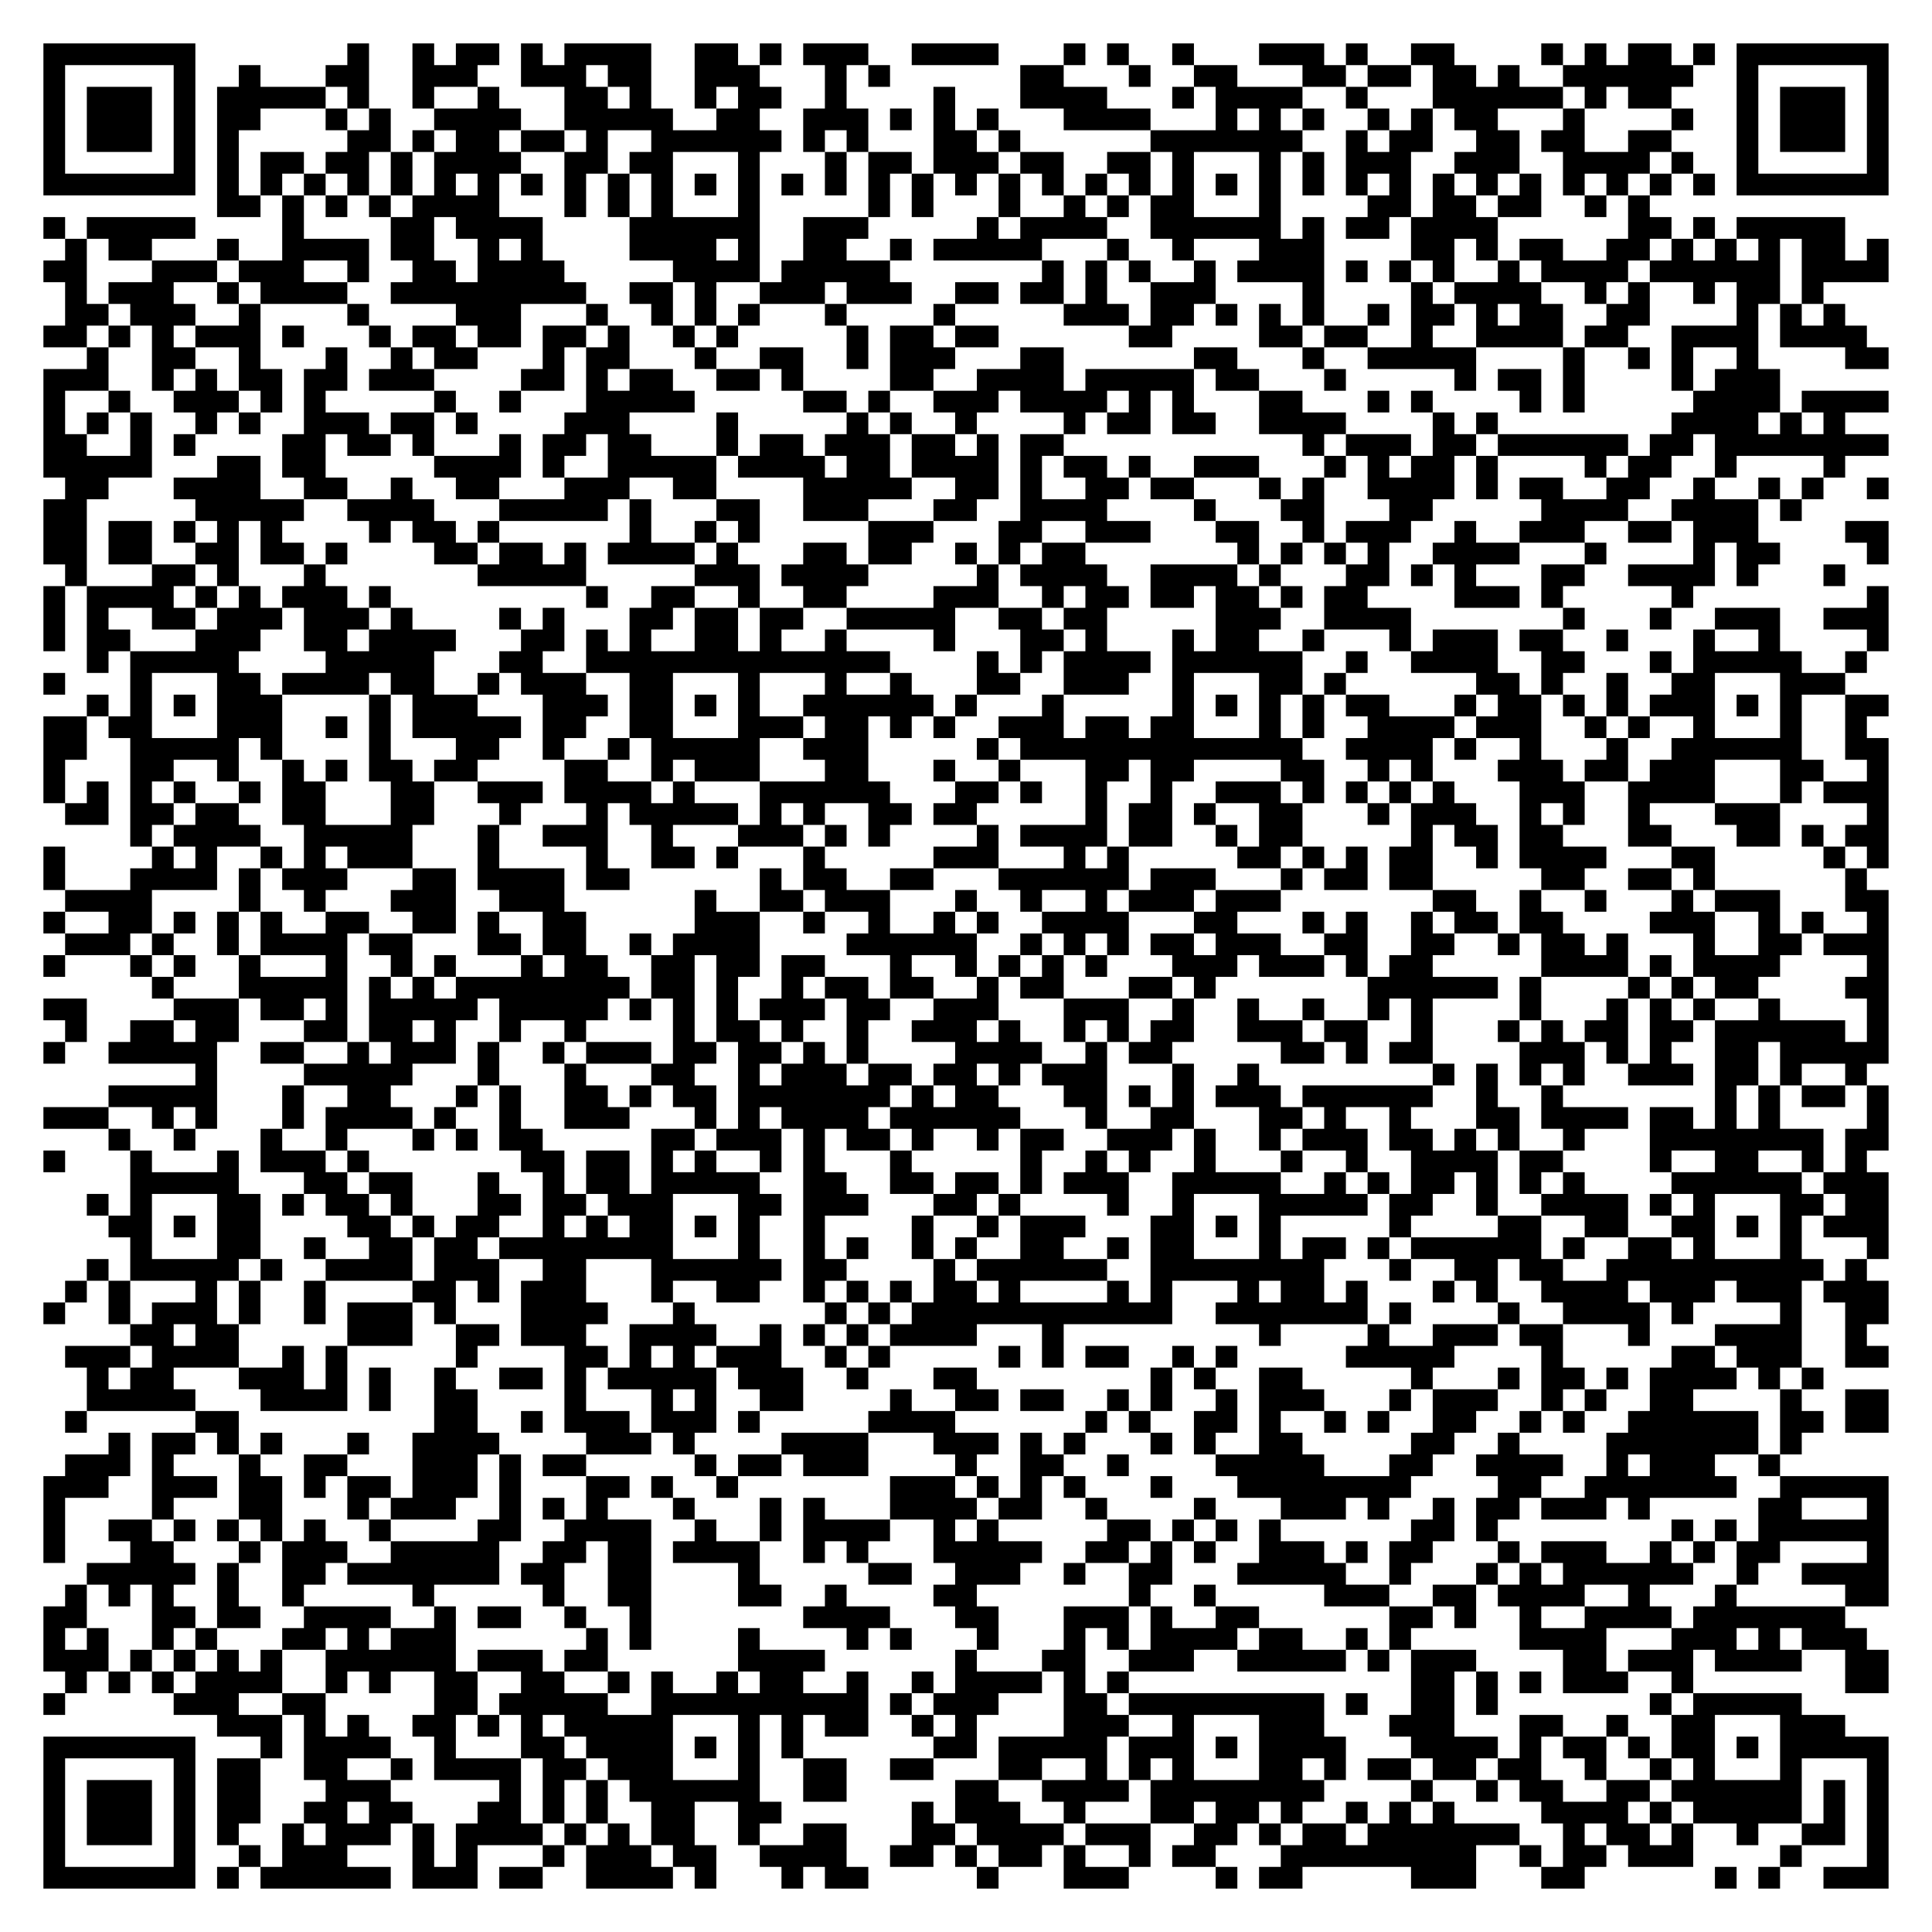
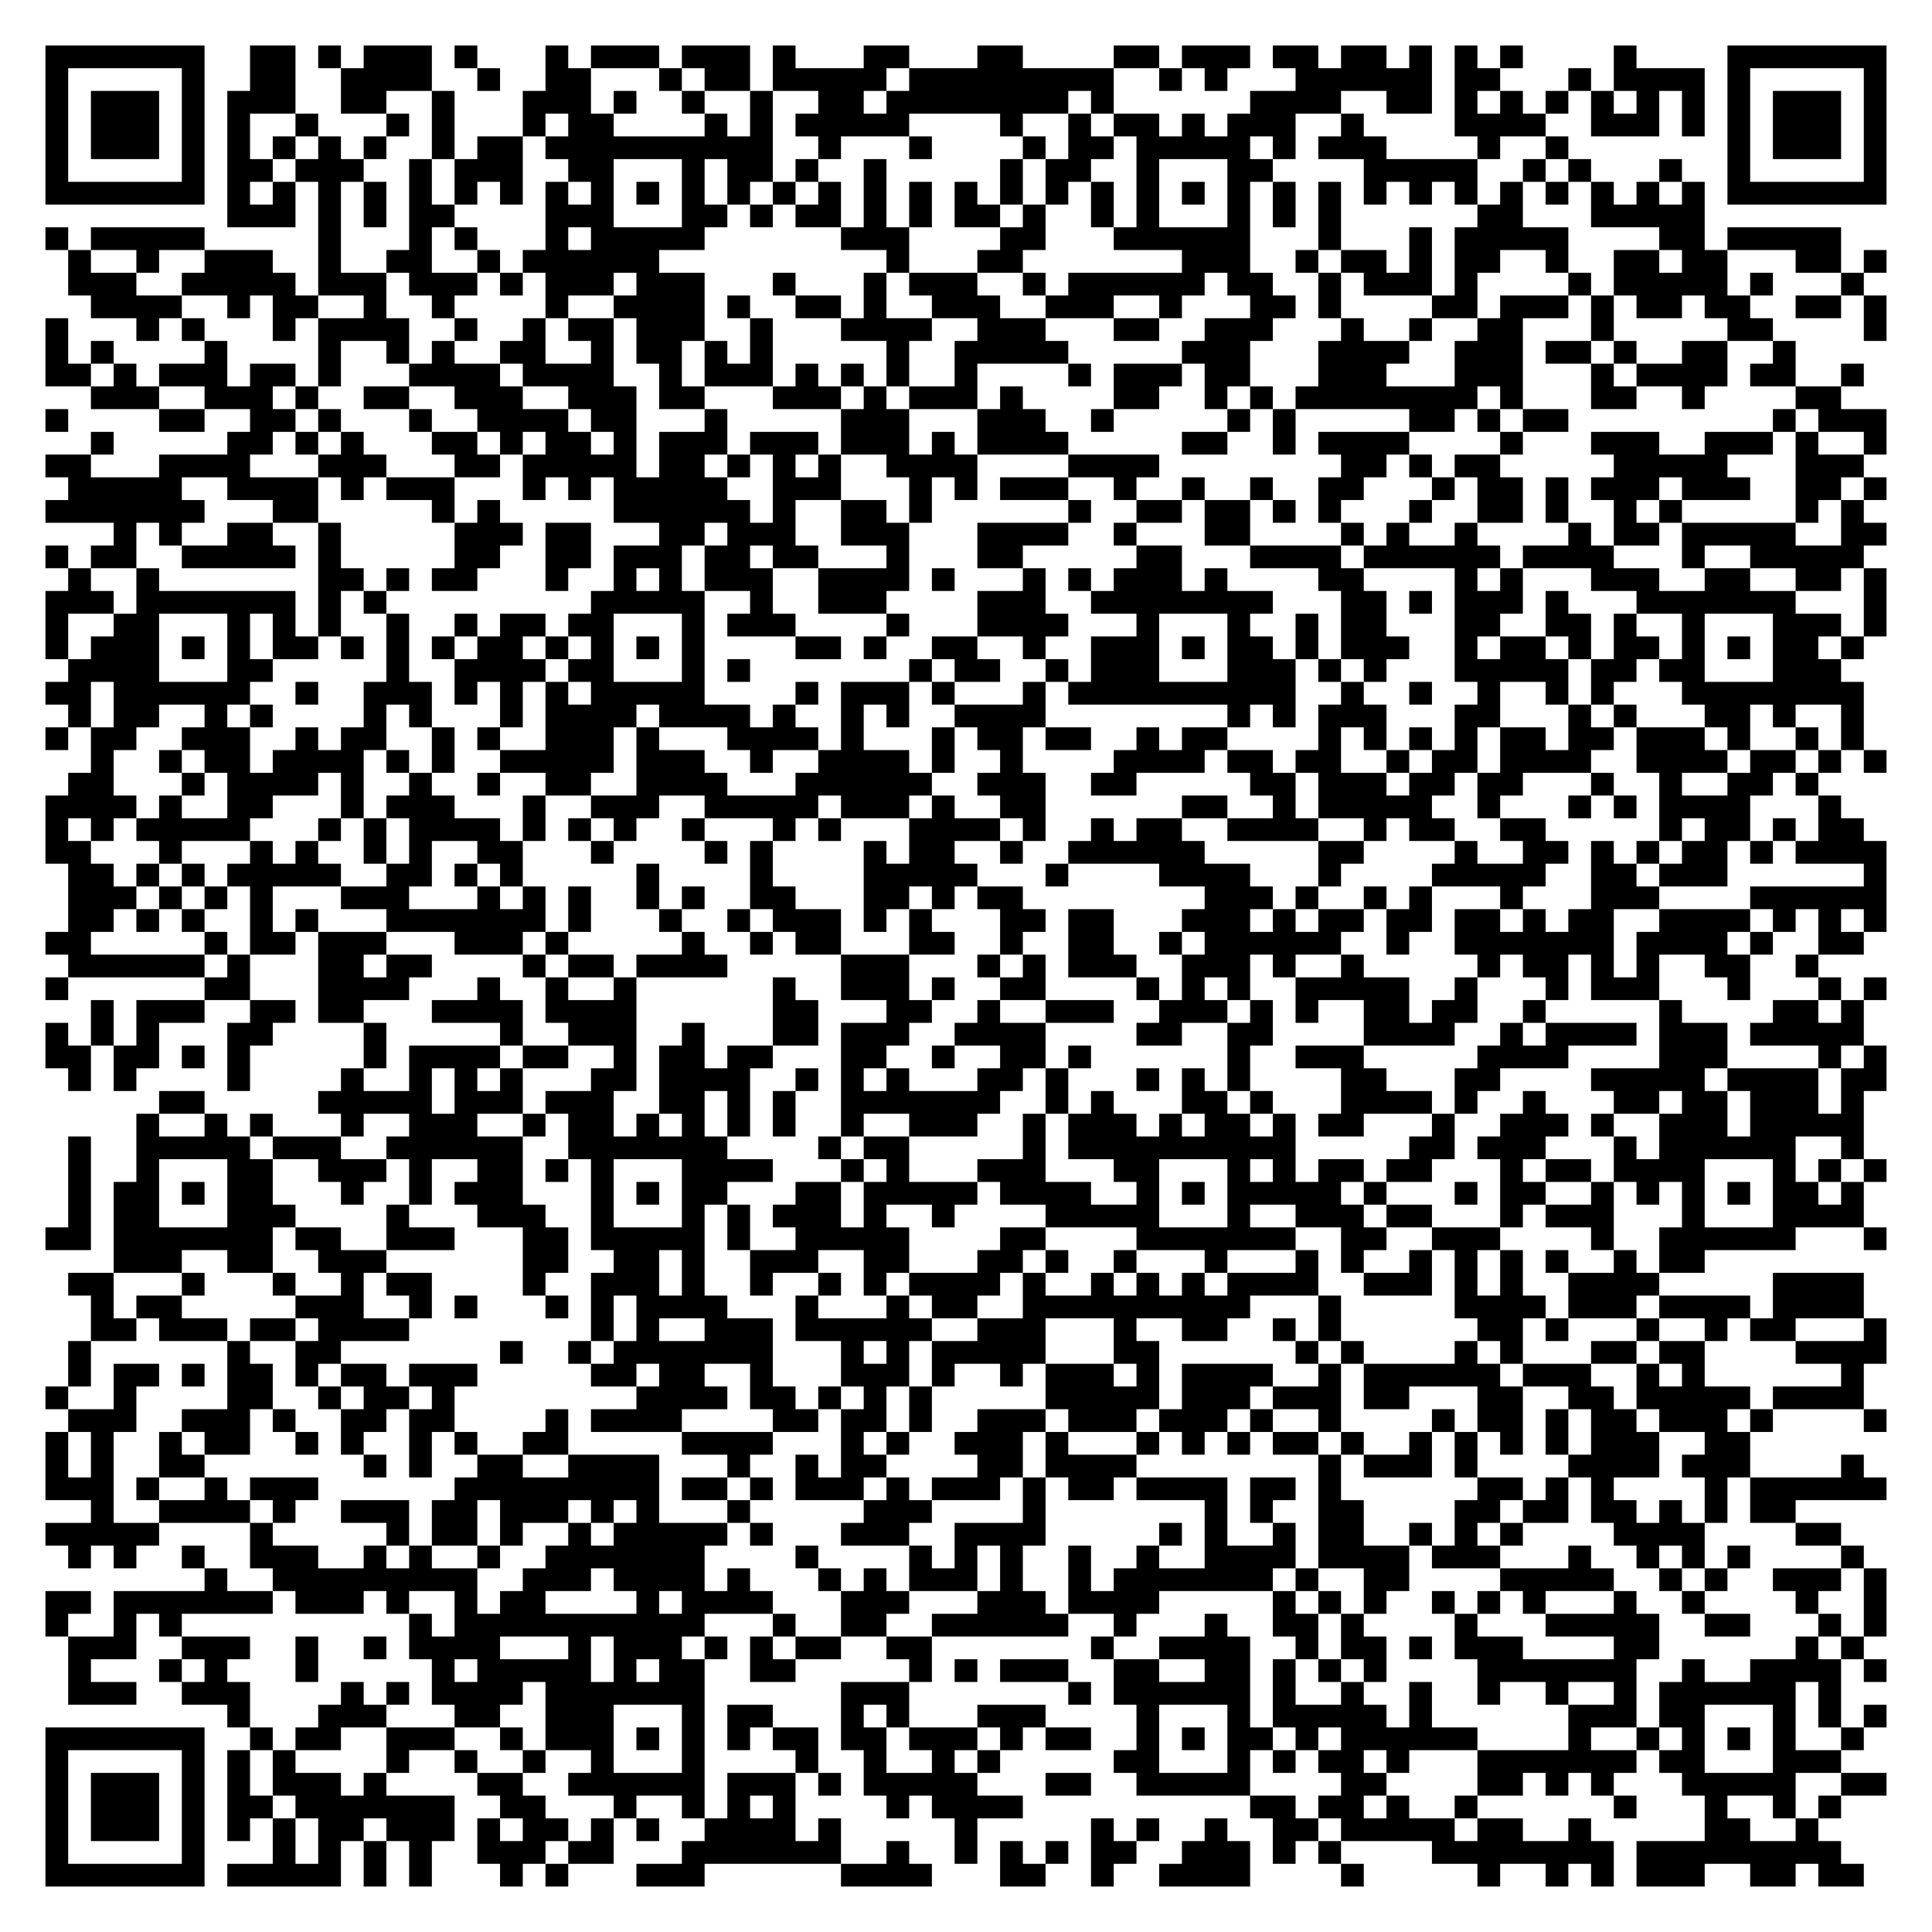
- <svg xmlns="http://www.w3.org/2000/svg" width="356" height="356" class="segno">
+ <svg xmlns="http://www.w3.org/2000/svg" width="340" height="340" class="segno">
  <g transform="scale(4)">
-     <path fill="#fff" d="M0 0h89v89h-89z" />
-     <path class="qrline" stroke="#000" d="M2 2.5h7m7 0h1m2 0h1m1 0h2m1 0h1m1 0h4m2 0h2m1 0h1m1 0h3m2 0h4m3 0h1m1 0h1m2 0h1m3 0h3m1 0h1m2 0h2m4 0h1m1 0h1m1 0h2m1 0h1m1 0h7m-85 1h1m5 0h1m2 0h1m3 0h2m2 0h3m2 0h3m1 0h2m2 0h3m3 0h1m1 0h1m6 0h2m3 0h1m2 0h2m3 0h2m1 0h2m1 0h2m1 0h1m2 0h6m2 0h1m5 0h1m-85 1h1m1 0h3m1 0h1m1 0h5m1 0h1m2 0h1m2 0h1m3 0h2m1 0h1m2 0h1m1 0h2m2 0h1m4 0h1m3 0h4m3 0h1m1 0h4m2 0h1m3 0h6m1 0h1m1 0h2m3 0h1m1 0h3m1 0h1m-85 1h1m1 0h3m1 0h1m1 0h2m3 0h1m1 0h1m2 0h4m2 0h5m2 0h2m2 0h3m1 0h1m1 0h1m1 0h1m3 0h4m3 0h1m1 0h1m1 0h1m2 0h1m1 0h1m1 0h2m3 0h1m4 0h1m2 0h1m1 0h3m1 0h1m-85 1h1m1 0h3m1 0h1m1 0h1m5 0h2m1 0h1m1 0h2m1 0h2m1 0h1m2 0h6m1 0h1m1 0h1m3 0h2m1 0h1m6 0h7m2 0h1m1 0h2m2 0h2m1 0h2m2 0h2m3 0h1m1 0h3m1 0h1m-85 1h1m5 0h1m1 0h1m1 0h2m1 0h2m1 0h1m1 0h4m2 0h2m1 0h2m3 0h1m3 0h1m1 0h2m1 0h3m1 0h2m2 0h2m1 0h1m3 0h1m1 0h1m1 0h3m2 0h3m2 0h4m1 0h1m2 0h1m5 0h1m-85 1h7m1 0h1m1 0h1m1 0h1m1 0h1m1 0h1m1 0h1m1 0h1m1 0h1m1 0h1m1 0h1m1 0h1m1 0h1m1 0h1m1 0h1m1 0h1m1 0h1m1 0h1m1 0h1m1 0h1m1 0h1m1 0h1m1 0h1m1 0h1m1 0h1m1 0h1m1 0h1m1 0h1m1 0h1m1 0h1m1 0h1m1 0h1m1 0h1m1 0h1m1 0h1m1 0h1m1 0h7m-77 1h2m1 0h1m1 0h1m1 0h1m1 0h4m3 0h1m1 0h1m1 0h1m3 0h1m5 0h1m1 0h1m3 0h1m2 0h1m1 0h1m1 0h2m3 0h1m4 0h2m1 0h2m1 0h2m2 0h1m1 0h1m-74 1h1m1 0h5m4 0h1m4 0h2m1 0h4m4 0h6m2 0h3m5 0h1m1 0h4m2 0h6m1 0h1m1 0h2m1 0h4m6 0h2m1 0h1m1 0h5m-82 1h1m1 0h2m3 0h1m2 0h4m1 0h2m2 0h1m1 0h1m4 0h4m1 0h1m2 0h2m2 0h1m1 0h5m3 0h1m2 0h1m3 0h3m4 0h2m1 0h1m1 0h2m2 0h2m1 0h1m1 0h1m1 0h1m1 0h2m1 0h1m-85 1h2m3 0h3m1 0h3m2 0h1m2 0h2m1 0h4m5 0h4m1 0h5m7 0h1m1 0h1m1 0h1m2 0h1m1 0h4m1 0h1m1 0h1m1 0h1m2 0h1m1 0h4m1 0h6m1 0h4m-84 1h1m1 0h3m2 0h1m1 0h4m2 0h9m2 0h2m1 0h1m2 0h3m1 0h3m2 0h2m1 0h2m1 0h1m2 0h3m4 0h1m4 0h1m1 0h4m2 0h1m1 0h1m2 0h1m1 0h2m1 0h1m-81 1h2m1 0h3m2 0h1m4 0h1m4 0h3m3 0h1m2 0h1m1 0h1m1 0h1m3 0h1m4 0h1m5 0h3m1 0h2m1 0h1m1 0h1m1 0h1m2 0h1m1 0h2m1 0h1m1 0h2m2 0h2m4 0h1m1 0h1m1 0h1m-83 1h2m1 0h1m1 0h1m1 0h3m1 0h1m3 0h1m1 0h2m1 0h2m1 0h2m1 0h1m2 0h1m1 0h1m5 0h1m1 0h2m1 0h2m6 0h2m4 0h2m1 0h2m2 0h1m2 0h4m1 0h2m2 0h4m1 0h4m-82 1h1m2 0h2m2 0h1m3 0h1m2 0h1m1 0h2m3 0h1m1 0h2m3 0h1m2 0h2m2 0h1m1 0h3m3 0h2m6 0h2m3 0h1m2 0h5m4 0h1m2 0h1m1 0h1m2 0h1m4 0h2m-85 1h3m2 0h1m1 0h1m1 0h2m1 0h2m1 0h3m4 0h2m1 0h1m1 0h2m2 0h2m1 0h1m4 0h2m2 0h4m1 0h5m1 0h2m3 0h1m5 0h1m1 0h2m1 0h1m4 0h1m1 0h3m-80 1h1m2 0h1m2 0h3m1 0h1m1 0h1m5 0h1m2 0h1m3 0h5m5 0h2m1 0h1m2 0h3m1 0h4m1 0h1m1 0h1m3 0h2m3 0h1m1 0h1m4 0h1m1 0h1m5 0h4m1 0h4m-85 1h1m1 0h1m1 0h1m2 0h1m1 0h1m2 0h3m1 0h2m1 0h1m4 0h3m4 0h1m5 0h1m1 0h1m2 0h1m4 0h1m1 0h2m1 0h2m2 0h4m4 0h1m1 0h1m8 0h4m1 0h1m1 0h1m-83 1h2m2 0h1m1 0h1m4 0h2m1 0h2m1 0h1m3 0h1m1 0h2m1 0h2m3 0h1m1 0h2m1 0h3m1 0h2m1 0h1m1 0h2m11 0h1m1 0h3m1 0h2m1 0h6m1 0h2m1 0h8m-85 1h5m3 0h2m1 0h2m5 0h4m1 0h1m2 0h5m1 0h4m1 0h2m1 0h4m1 0h1m1 0h2m1 0h1m2 0h3m3 0h1m1 0h1m1 0h2m1 0h1m4 0h1m1 0h2m2 0h1m4 0h1m-82 1h2m3 0h4m2 0h2m2 0h1m2 0h2m3 0h3m2 0h2m4 0h5m2 0h2m1 0h1m2 0h2m1 0h2m3 0h1m1 0h1m2 0h4m1 0h1m1 0h2m2 0h2m2 0h1m2 0h1m1 0h1m2 0h1m-85 1h2m5 0h5m2 0h4m3 0h5m1 0h1m3 0h2m2 0h3m3 0h2m2 0h4m4 0h1m3 0h2m3 0h2m5 0h4m2 0h4m1 0h1m-81 1h2m1 0h2m1 0h1m1 0h1m1 0h1m4 0h1m1 0h2m1 0h1m6 0h1m2 0h1m1 0h1m5 0h3m3 0h2m2 0h3m3 0h2m2 0h1m1 0h3m2 0h1m2 0h3m2 0h2m1 0h3m4 0h2m-85 1h2m1 0h2m2 0h2m1 0h2m1 0h1m4 0h2m1 0h2m1 0h1m1 0h4m1 0h1m3 0h2m1 0h2m2 0h1m1 0h1m1 0h2m7 0h1m1 0h1m1 0h1m1 0h1m2 0h4m3 0h1m4 0h1m1 0h2m4 0h1m-84 1h1m3 0h2m1 0h1m3 0h1m7 0h5m5 0h3m1 0h4m5 0h1m1 0h4m2 0h4m1 0h1m3 0h2m1 0h1m1 0h1m3 0h2m2 0h4m1 0h1m3 0h1m-83 1h1m1 0h4m1 0h1m1 0h1m1 0h3m1 0h1m9 0h1m2 0h2m2 0h1m2 0h2m4 0h3m2 0h1m1 0h2m1 0h2m1 0h2m1 0h1m1 0h2m4 0h3m1 0h1m5 0h1m8 0h1m-85 1h1m1 0h1m2 0h2m1 0h3m1 0h3m1 0h1m4 0h1m1 0h1m3 0h2m1 0h2m1 0h2m2 0h5m2 0h2m1 0h2m5 0h3m2 0h4m7 0h1m3 0h1m2 0h3m2 0h3m-85 1h1m1 0h2m3 0h3m2 0h2m1 0h4m3 0h2m1 0h1m1 0h1m2 0h2m1 0h1m2 0h1m4 0h1m3 0h2m1 0h1m3 0h1m1 0h2m2 0h1m3 0h1m1 0h3m1 0h2m2 0h1m3 0h1m2 0h1m4 0h1m-83 1h1m1 0h5m4 0h5m3 0h2m2 0h14m4 0h1m1 0h1m1 0h4m1 0h6m2 0h1m2 0h4m2 0h2m3 0h1m1 0h5m2 0h1m-84 1h1m3 0h1m3 0h2m1 0h4m1 0h2m2 0h1m1 0h3m2 0h2m3 0h1m3 0h1m2 0h1m3 0h2m2 0h3m2 0h1m3 0h2m1 0h1m6 0h2m1 0h1m2 0h1m2 0h2m3 0h3m-81 1h1m1 0h1m1 0h1m1 0h3m4 0h1m1 0h3m3 0h3m1 0h2m1 0h1m1 0h1m2 0h6m1 0h1m3 0h1m5 0h1m1 0h1m1 0h1m1 0h1m1 0h2m3 0h1m1 0h2m1 0h1m1 0h1m1 0h3m1 0h1m1 0h1m2 0h2m-85 1h2m1 0h2m3 0h3m2 0h1m1 0h1m1 0h5m1 0h2m2 0h2m3 0h3m1 0h2m1 0h1m1 0h1m2 0h3m1 0h2m1 0h2m3 0h1m1 0h1m2 0h4m1 0h3m2 0h1m1 0h1m2 0h1m3 0h1m2 0h1m-84 1h2m2 0h5m1 0h1m4 0h1m3 0h2m2 0h1m2 0h1m1 0h5m2 0h3m5 0h1m1 0h13m2 0h4m1 0h1m2 0h1m3 0h1m2 0h6m2 0h2m-85 1h1m3 0h2m2 0h1m2 0h1m1 0h1m1 0h2m1 0h2m4 0h2m2 0h1m1 0h3m3 0h2m3 0h1m2 0h1m3 0h2m1 0h2m4 0h2m2 0h1m1 0h1m3 0h3m1 0h2m1 0h3m3 0h2m2 0h1m-85 1h1m1 0h1m1 0h1m1 0h1m2 0h1m1 0h2m3 0h2m2 0h3m1 0h4m1 0h1m3 0h6m3 0h2m1 0h1m2 0h1m2 0h1m2 0h3m1 0h1m1 0h1m1 0h1m1 0h1m3 0h3m2 0h4m3 0h1m1 0h3m-84 1h2m1 0h2m1 0h2m2 0h2m3 0h2m3 0h1m3 0h1m1 0h5m1 0h1m1 0h1m2 0h2m1 0h2m5 0h1m1 0h2m1 0h1m2 0h2m3 0h1m1 0h3m2 0h1m1 0h1m2 0h1m3 0h3m4 0h1m-81 1h1m1 0h4m2 0h5m3 0h1m2 0h3m2 0h1m3 0h3m1 0h1m1 0h1m4 0h1m1 0h4m1 0h2m2 0h1m1 0h2m5 0h1m1 0h2m1 0h2m3 0h2m3 0h2m1 0h1m1 0h2m-85 1h1m4 0h1m1 0h1m2 0h1m1 0h1m1 0h3m3 0h1m4 0h1m2 0h2m1 0h1m3 0h1m5 0h3m3 0h1m1 0h1m5 0h2m1 0h1m1 0h1m1 0h2m2 0h1m1 0h4m3 0h2m5 0h1m1 0h1m-85 1h1m3 0h4m1 0h1m1 0h3m3 0h2m1 0h4m1 0h2m6 0h1m1 0h2m2 0h2m3 0h6m1 0h3m3 0h1m1 0h2m1 0h2m5 0h2m2 0h2m1 0h1m6 0h1m-83 1h4m4 0h1m2 0h1m3 0h3m2 0h3m6 0h1m2 0h2m1 0h3m3 0h1m2 0h1m2 0h1m1 0h3m1 0h3m7 0h2m2 0h1m2 0h1m3 0h1m1 0h3m3 0h2m-85 1h1m2 0h2m1 0h1m1 0h1m1 0h1m2 0h2m2 0h2m1 0h1m2 0h2m5 0h3m2 0h1m2 0h1m2 0h1m1 0h1m2 0h4m3 0h2m3 0h1m1 0h1m2 0h1m1 0h2m1 0h2m4 0h3m2 0h1m1 0h1m2 0h1m-84 1h3m1 0h1m2 0h1m1 0h4m1 0h2m3 0h2m1 0h2m2 0h1m1 0h4m4 0h6m2 0h1m1 0h1m1 0h1m1 0h2m1 0h3m2 0h2m2 0h2m2 0h1m1 0h2m1 0h1m3 0h1m2 0h2m1 0h3m-85 1h1m3 0h1m1 0h1m2 0h1m3 0h1m2 0h1m1 0h1m3 0h1m1 0h2m2 0h2m1 0h2m1 0h2m3 0h1m2 0h1m1 0h1m1 0h1m1 0h1m3 0h3m1 0h3m1 0h1m1 0h2m5 0h4m1 0h1m1 0h4m4 0h1m-80 1h1m3 0h5m1 0h1m1 0h1m1 0h8m1 0h2m1 0h1m2 0h1m1 0h2m1 0h2m2 0h1m1 0h2m3 0h2m1 0h1m7 0h6m1 0h1m4 0h1m1 0h1m1 0h2m4 0h2m-85 1h2m4 0h3m1 0h2m1 0h1m1 0h5m1 0h5m1 0h1m1 0h1m1 0h1m1 0h3m1 0h2m2 0h3m3 0h3m2 0h1m2 0h1m2 0h1m2 0h1m1 0h1m4 0h1m3 0h1m1 0h1m1 0h1m2 0h1m4 0h1m-84 1h1m2 0h2m1 0h2m3 0h2m1 0h2m1 0h1m2 0h1m2 0h1m4 0h1m1 0h2m1 0h1m2 0h1m2 0h3m1 0h1m2 0h1m1 0h1m1 0h2m2 0h3m1 0h2m2 0h1m3 0h1m1 0h1m1 0h2m1 0h2m1 0h6m1 0h1m-85 1h1m2 0h5m2 0h2m2 0h1m1 0h3m1 0h1m2 0h1m1 0h3m1 0h2m1 0h2m1 0h1m1 0h1m4 0h4m2 0h1m1 0h2m5 0h2m1 0h1m1 0h2m4 0h3m1 0h1m1 0h1m2 0h2m1 0h5m-78 1h1m4 0h5m3 0h1m3 0h1m3 0h2m2 0h1m1 0h3m1 0h2m1 0h2m1 0h1m1 0h3m3 0h1m2 0h1m8 0h1m1 0h1m1 0h1m1 0h1m2 0h3m1 0h2m1 0h1m2 0h1m-81 1h5m3 0h1m2 0h2m3 0h1m1 0h1m2 0h2m1 0h1m1 0h2m1 0h7m1 0h1m1 0h2m3 0h2m1 0h1m1 0h1m1 0h3m1 0h6m2 0h1m2 0h1m7 0h1m1 0h1m1 0h2m1 0h1m-85 1h3m2 0h1m1 0h1m3 0h1m1 0h4m1 0h1m2 0h1m2 0h3m3 0h1m1 0h1m1 0h4m1 0h6m3 0h1m2 0h2m3 0h2m1 0h1m2 0h1m3 0h2m1 0h4m1 0h2m1 0h1m1 0h1m4 0h1m-82 1h1m2 0h1m3 0h1m2 0h1m3 0h1m1 0h1m1 0h2m5 0h2m1 0h3m1 0h1m1 0h2m1 0h1m2 0h1m1 0h2m2 0h3m1 0h1m2 0h1m1 0h3m1 0h2m1 0h1m1 0h1m2 0h1m3 0h8m1 0h2m-85 1h1m3 0h1m3 0h1m1 0h3m1 0h1m7 0h2m1 0h2m1 0h1m1 0h1m2 0h1m1 0h1m3 0h1m5 0h1m2 0h1m1 0h1m2 0h1m3 0h1m2 0h1m2 0h4m1 0h2m4 0h1m2 0h2m2 0h1m1 0h1m-80 1h5m3 0h2m1 0h2m3 0h1m2 0h1m1 0h2m1 0h5m2 0h2m2 0h2m1 0h2m1 0h1m1 0h3m2 0h5m2 0h1m1 0h1m1 0h2m1 0h1m1 0h1m1 0h1m4 0h6m1 0h3m-83 1h1m1 0h1m3 0h2m1 0h1m1 0h2m1 0h1m3 0h2m1 0h2m1 0h3m3 0h2m1 0h3m3 0h2m1 0h1m4 0h1m2 0h1m3 0h5m1 0h2m2 0h1m2 0h4m1 0h1m1 0h1m3 0h2m1 0h2m-82 1h2m1 0h1m1 0h2m4 0h2m1 0h1m1 0h2m2 0h1m1 0h1m1 0h2m1 0h1m1 0h1m2 0h1m4 0h1m2 0h1m1 0h3m3 0h2m1 0h1m1 0h1m5 0h1m4 0h2m2 0h2m2 0h2m1 0h1m1 0h1m1 0h3m-81 1h1m3 0h2m2 0h1m2 0h2m1 0h2m1 0h8m3 0h1m2 0h1m1 0h1m2 0h1m1 0h1m2 0h2m2 0h1m1 0h2m3 0h1m1 0h2m1 0h1m1 0h6m1 0h1m2 0h2m1 0h1m3 0h1m3 0h1m-83 1h1m1 0h5m1 0h1m2 0h4m1 0h3m2 0h2m3 0h6m1 0h2m4 0h1m1 0h6m2 0h8m3 0h1m2 0h2m1 0h2m2 0h10m1 0h1m-83 1h1m1 0h1m3 0h1m1 0h1m2 0h1m4 0h2m1 0h1m1 0h3m3 0h1m2 0h2m2 0h1m1 0h1m1 0h1m1 0h2m1 0h1m4 0h1m1 0h1m3 0h1m1 0h2m1 0h1m3 0h1m1 0h1m2 0h4m1 0h3m1 0h3m1 0h3m-85 1h1m2 0h1m1 0h3m1 0h1m2 0h1m1 0h3m1 0h1m3 0h4m3 0h1m6 0h1m1 0h1m1 0h12m2 0h7m1 0h1m4 0h1m2 0h4m1 0h1m4 0h1m2 0h2m-81 1h2m1 0h2m5 0h3m2 0h2m1 0h3m2 0h4m2 0h1m1 0h1m1 0h1m1 0h4m3 0h1m9 0h1m4 0h1m2 0h3m1 0h2m3 0h1m3 0h4m2 0h1m-83 1h3m1 0h4m2 0h1m1 0h1m5 0h1m4 0h2m1 0h1m1 0h1m1 0h3m2 0h1m1 0h1m5 0h1m1 0h1m1 0h2m2 0h1m1 0h1m5 0h5m4 0h1m5 0h2m1 0h3m2 0h2m-83 1h1m1 0h2m3 0h3m1 0h1m1 0h1m2 0h1m2 0h2m1 0h1m1 0h5m1 0h3m2 0h1m3 0h2m8 0h1m1 0h1m2 0h2m5 0h1m3 0h1m1 0h2m1 0h1m1 0h4m1 0h1m1 0h1m-80 1h5m3 0h4m1 0h1m2 0h2m4 0h1m3 0h1m1 0h1m2 0h2m4 0h1m2 0h2m1 0h2m2 0h1m1 0h1m2 0h1m1 0h3m3 0h1m1 0h3m2 0h1m1 0h1m2 0h2m4 0h1m2 0h2m-84 1h1m5 0h2m9 0h2m2 0h1m1 0h3m1 0h3m1 0h1m5 0h4m6 0h1m1 0h1m2 0h2m1 0h1m2 0h1m1 0h1m2 0h2m2 0h1m1 0h1m2 0h6m1 0h2m1 0h2m-82 1h1m1 0h2m1 0h1m1 0h1m3 0h1m2 0h4m4 0h3m1 0h1m4 0h4m3 0h3m1 0h1m1 0h1m3 0h1m1 0h1m2 0h2m5 0h2m2 0h1m4 0h7m1 0h1m-80 1h3m1 0h1m3 0h1m2 0h2m3 0h3m1 0h1m1 0h2m5 0h1m1 0h2m1 0h3m4 0h1m2 0h2m2 0h1m4 0h5m3 0h2m2 0h4m2 0h1m1 0h3m2 0h1m-80 1h3m2 0h3m1 0h2m1 0h1m1 0h2m1 0h3m1 0h1m3 0h2m1 0h1m2 0h1m7 0h3m1 0h1m1 0h1m1 0h1m3 0h1m3 0h8m4 0h2m2 0h7m2 0h5m-85 1h1m4 0h1m3 0h2m3 0h1m1 0h3m2 0h1m1 0h1m1 0h1m3 0h1m3 0h1m1 0h1m3 0h4m1 0h2m2 0h1m4 0h1m3 0h3m1 0h1m2 0h1m1 0h2m1 0h3m1 0h1m5 0h2m3 0h1m-85 1h1m2 0h2m1 0h1m1 0h1m1 0h1m1 0h1m2 0h1m4 0h2m2 0h4m2 0h1m2 0h1m1 0h4m2 0h1m1 0h1m5 0h2m1 0h1m1 0h1m1 0h1m6 0h2m1 0h1m8 0h1m1 0h1m1 0h6m-85 1h1m3 0h2m3 0h1m1 0h3m2 0h5m2 0h2m1 0h2m1 0h4m2 0h1m1 0h1m3 0h5m2 0h2m1 0h1m1 0h1m2 0h3m1 0h1m1 0h2m3 0h1m1 0h3m2 0h1m1 0h1m1 0h2m4 0h1m-83 1h5m1 0h1m2 0h2m1 0h7m1 0h2m2 0h2m4 0h1m5 0h2m2 0h3m2 0h1m2 0h2m3 0h5m2 0h1m3 0h1m1 0h1m1 0h6m2 0h1m2 0h4m-84 1h1m1 0h1m1 0h1m2 0h1m2 0h1m5 0h1m5 0h1m2 0h2m4 0h2m2 0h1m4 0h2m7 0h1m2 0h1m5 0h3m2 0h2m1 0h4m2 0h1m3 0h1m5 0h2m-85 1h2m3 0h2m1 0h2m2 0h4m2 0h1m1 0h2m2 0h1m2 0h1m7 0h4m3 0h2m3 0h3m1 0h1m2 0h2m6 0h2m1 0h1m2 0h1m2 0h4m1 0h7m-83 1h1m1 0h1m2 0h1m1 0h1m3 0h2m1 0h1m1 0h3m6 0h1m1 0h1m4 0h1m4 0h1m1 0h1m3 0h1m3 0h1m1 0h1m1 0h4m1 0h2m2 0h1m1 0h1m5 0h4m3 0h3m1 0h1m1 0h3m-84 1h3m1 0h1m1 0h1m1 0h1m1 0h1m2 0h6m1 0h3m1 0h2m6 0h4m6 0h1m3 0h2m2 0h3m2 0h5m1 0h1m1 0h3m4 0h2m1 0h3m1 0h4m2 0h2m-84 1h1m1 0h1m1 0h1m1 0h4m2 0h1m1 0h1m2 0h2m2 0h2m2 0h1m1 0h1m2 0h1m1 0h2m2 0h1m2 0h1m1 0h4m1 0h1m1 0h1m13 0h2m1 0h1m1 0h1m1 0h3m2 0h1m7 0h2m-85 1h1m5 0h3m2 0h2m5 0h2m1 0h5m2 0h10m1 0h1m1 0h3m3 0h2m1 0h9m1 0h1m2 0h2m1 0h1m7 0h1m1 0h5m-73 1h3m1 0h1m1 0h1m2 0h2m1 0h1m1 0h1m1 0h5m3 0h1m1 0h1m1 0h2m2 0h1m1 0h1m4 0h3m2 0h1m3 0h3m3 0h3m3 0h2m2 0h1m2 0h2m3 0h3m-83 1h7m3 0h1m1 0h4m2 0h1m3 0h2m1 0h4m1 0h1m1 0h1m1 0h1m6 0h2m1 0h5m1 0h3m1 0h1m1 0h4m3 0h4m1 0h1m1 0h2m1 0h1m1 0h2m1 0h1m1 0h5m-85 1h1m5 0h1m1 0h2m2 0h2m2 0h1m1 0h4m1 0h2m1 0h3m3 0h1m2 0h2m2 0h2m3 0h2m2 0h1m1 0h1m1 0h1m3 0h2m1 0h1m1 0h2m1 0h2m1 0h2m2 0h1m2 0h1m1 0h1m3 0h1m3 0h1m-85 1h1m1 0h3m1 0h1m1 0h2m3 0h3m5 0h1m1 0h1m1 0h1m1 0h6m2 0h2m5 0h2m2 0h4m1 0h8m4 0h1m2 0h1m1 0h2m2 0h2m1 0h6m1 0h1m1 0h1m-85 1h1m1 0h3m1 0h1m1 0h2m2 0h2m1 0h2m3 0h2m1 0h1m1 0h1m2 0h2m2 0h2m6 0h1m1 0h3m2 0h1m3 0h2m1 0h2m1 0h1m2 0h1m1 0h1m1 0h1m4 0h4m1 0h1m1 0h5m1 0h1m1 0h1m-85 1h1m1 0h3m1 0h1m1 0h1m2 0h1m1 0h3m1 0h1m1 0h4m1 0h1m1 0h1m1 0h2m2 0h1m2 0h2m3 0h2m1 0h4m1 0h3m2 0h2m1 0h1m1 0h2m1 0h7m2 0h1m1 0h2m1 0h1m2 0h1m2 0h2m1 0h1m-85 1h1m5 0h1m2 0h1m1 0h3m3 0h1m1 0h1m3 0h1m1 0h3m1 0h2m2 0h4m2 0h2m1 0h1m1 0h2m1 0h1m2 0h1m1 0h2m3 0h9m2 0h1m1 0h2m1 0h3m4 0h1m3 0h1m-85 1h7m1 0h1m1 0h6m1 0h3m1 0h2m2 0h4m1 0h1m3 0h1m1 0h2m5 0h1m3 0h3m4 0h1m1 0h2m5 0h3m3 0h2m6 0h1m1 0h1m2 0h3" />
+     <path fill="#fff" d="M0 0h85v85h-85z" />
+     <path class="qrline" stroke="#000" d="M2 2.5h7m2 0h2m1 0h1m1 0h3m1 0h1m3 0h1m1 0h3m1 0h3m1 0h1m3 0h2m3 0h2m4 0h2m1 0h3m1 0h2m1 0h2m1 0h1m1 0h1m1 0h1m4 0h1m4 0h7m-81 1h1m5 0h1m2 0h2m2 0h4m2 0h1m2 0h2m3 0h1m1 0h2m1 0h5m1 0h9m2 0h1m1 0h1m3 0h6m1 0h2m3 0h1m1 0h4m1 0h1m5 0h1m-81 1h1m1 0h3m1 0h1m1 0h3m2 0h2m2 0h1m3 0h3m1 0h1m2 0h1m2 0h1m2 0h2m1 0h8m1 0h1m6 0h4m2 0h2m1 0h1m1 0h1m1 0h1m1 0h1m1 0h1m1 0h1m1 0h1m1 0h3m1 0h1m-81 1h1m1 0h3m1 0h1m1 0h1m2 0h1m3 0h1m1 0h1m3 0h1m1 0h2m4 0h1m1 0h1m1 0h5m4 0h1m2 0h1m1 0h2m1 0h1m1 0h3m2 0h1m4 0h4m2 0h3m1 0h1m1 0h1m1 0h3m1 0h1m-81 1h1m1 0h3m1 0h1m1 0h1m1 0h1m1 0h1m1 0h1m2 0h1m1 0h2m1 0h10m2 0h1m3 0h1m4 0h1m1 0h2m1 0h5m1 0h1m1 0h3m4 0h1m2 0h1m7 0h1m1 0h3m1 0h1m-81 1h1m5 0h1m1 0h2m1 0h3m2 0h1m1 0h3m2 0h2m3 0h1m1 0h2m1 0h1m2 0h1m5 0h1m1 0h2m2 0h1m3 0h2m4 0h5m2 0h1m1 0h1m3 0h1m2 0h1m5 0h1m-81 1h7m1 0h1m1 0h1m1 0h1m1 0h1m1 0h1m1 0h1m1 0h1m1 0h1m1 0h1m1 0h1m1 0h1m1 0h1m1 0h1m1 0h1m1 0h1m1 0h1m1 0h1m1 0h1m1 0h1m1 0h1m1 0h1m1 0h1m1 0h1m1 0h1m1 0h1m1 0h1m1 0h1m1 0h1m1 0h1m1 0h1m1 0h1m1 0h1m1 0h1m1 0h7m-73 1h3m1 0h1m1 0h1m1 0h2m4 0h3m3 0h2m1 0h1m1 0h2m1 0h1m1 0h1m1 0h2m1 0h1m2 0h1m1 0h1m3 0h1m1 0h1m1 0h1m6 0h2m3 0h5m-73 1h1m1 0h5m5 0h1m3 0h1m1 0h1m3 0h1m1 0h5m6 0h3m4 0h2m3 0h6m3 0h1m3 0h1m1 0h5m4 0h2m1 0h5m-78 1h1m2 0h1m2 0h3m2 0h1m2 0h2m2 0h1m1 0h6m10 0h1m3 0h2m7 0h3m2 0h1m1 0h2m1 0h1m1 0h2m2 0h1m2 0h2m1 0h2m3 0h2m1 0h1m-80 1h3m2 0h5m1 0h3m1 0h3m1 0h1m1 0h3m1 0h3m3 0h1m3 0h1m1 0h3m2 0h1m1 0h6m1 0h2m2 0h1m1 0h3m1 0h1m4 0h1m1 0h5m1 0h1m3 0h1m-78 1h4m2 0h1m1 0h2m2 0h1m2 0h1m4 0h1m2 0h4m1 0h1m2 0h2m1 0h1m2 0h3m2 0h3m2 0h1m3 0h2m1 0h1m4 0h2m1 0h3m1 0h1m1 0h2m1 0h2m2 0h2m1 0h1m-81 1h1m3 0h1m1 0h1m3 0h1m1 0h4m2 0h1m2 0h1m1 0h2m1 0h3m2 0h1m3 0h4m2 0h3m3 0h2m2 0h3m3 0h1m2 0h1m2 0h2m3 0h1m5 0h2m4 0h1m-81 1h1m1 0h1m4 0h1m4 0h1m2 0h1m1 0h1m2 0h2m2 0h1m1 0h2m1 0h1m1 0h1m5 0h1m2 0h5m5 0h3m3 0h4m2 0h3m1 0h2m1 0h1m2 0h2m2 0h1m-77 1h2m1 0h1m1 0h3m1 0h2m1 0h1m3 0h4m1 0h4m2 0h1m1 0h3m1 0h1m1 0h1m1 0h1m2 0h1m4 0h1m1 0h3m1 0h2m3 0h3m3 0h3m3 0h1m1 0h4m1 0h2m2 0h1m-78 1h3m2 0h3m1 0h1m2 0h2m2 0h3m2 0h3m1 0h2m3 0h3m1 0h1m1 0h3m1 0h1m4 0h2m2 0h1m1 0h1m1 0h8m1 0h1m3 0h2m2 0h1m4 0h2m-79 1h1m4 0h2m2 0h2m1 0h1m3 0h1m2 0h4m1 0h2m3 0h1m5 0h3m3 0h3m2 0h1m5 0h1m1 0h1m5 0h2m1 0h1m1 0h2m9 0h1m1 0h3m-79 1h1m5 0h2m1 0h1m1 0h1m3 0h2m1 0h1m1 0h2m1 0h1m1 0h3m1 0h3m1 0h3m1 0h1m1 0h4m5 0h2m2 0h1m1 0h4m4 0h1m3 0h3m2 0h3m1 0h1m2 0h1m-81 1h2m3 0h4m3 0h3m3 0h2m1 0h5m1 0h2m1 0h1m1 0h1m1 0h1m2 0h4m4 0h4m8 0h2m1 0h1m1 0h2m5 0h5m3 0h3m-79 1h5m2 0h4m1 0h1m1 0h3m3 0h1m1 0h1m1 0h5m2 0h3m3 0h1m1 0h1m1 0h3m2 0h1m2 0h1m2 0h1m2 0h2m3 0h1m1 0h2m1 0h1m1 0h3m1 0h3m2 0h2m1 0h1m-81 1h7m3 0h2m5 0h1m1 0h1m5 0h6m1 0h1m2 0h2m1 0h1m6 0h1m2 0h2m1 0h2m1 0h1m1 0h1m3 0h1m2 0h2m1 0h1m2 0h1m1 0h1m5 0h1m1 0h1m-77 1h1m1 0h1m2 0h2m2 0h1m5 0h3m1 0h2m3 0h2m1 0h3m2 0h3m3 0h4m2 0h1m3 0h2m4 0h1m1 0h1m2 0h1m4 0h1m1 0h2m1 0h5m2 0h2m-81 1h1m1 0h2m2 0h5m1 0h1m5 0h2m2 0h2m1 0h3m1 0h2m1 0h2m3 0h1m3 0h2m5 0h2m3 0h4m1 0h6m1 0h4m3 0h1m2 0h5m-79 1h1m2 0h1m7 0h2m1 0h1m1 0h2m3 0h1m2 0h1m1 0h1m1 0h3m2 0h4m1 0h1m3 0h1m1 0h1m1 0h3m1 0h1m4 0h2m4 0h1m1 0h1m3 0h3m2 0h2m2 0h2m1 0h1m-81 1h3m1 0h7m1 0h1m1 0h1m9 0h5m2 0h1m2 0h3m4 0h3m2 0h8m3 0h2m1 0h1m1 0h3m1 0h1m3 0h7m3 0h1m-81 1h1m2 0h2m3 0h1m1 0h1m1 0h1m2 0h1m2 0h1m1 0h2m1 0h2m3 0h1m1 0h3m4 0h1m3 0h4m3 0h1m3 0h1m2 0h1m1 0h2m3 0h2m2 0h2m1 0h1m2 0h1m3 0h3m1 0h1m-81 1h1m1 0h3m1 0h1m1 0h1m1 0h2m1 0h1m1 0h1m1 0h1m1 0h2m1 0h1m1 0h1m1 0h1m1 0h1m4 0h2m1 0h1m2 0h2m2 0h1m2 0h3m1 0h1m1 0h2m1 0h1m1 0h3m2 0h1m1 0h2m1 0h1m1 0h2m1 0h1m1 0h1m1 0h2m1 0h1m-79 1h4m3 0h2m5 0h1m2 0h4m1 0h2m3 0h1m1 0h1m7 0h1m1 0h2m2 0h1m1 0h3m3 0h3m1 0h1m1 0h1m3 0h5m1 0h2m1 0h2m3 0h3m-79 1h2m1 0h6m2 0h1m2 0h3m1 0h1m1 0h1m1 0h1m1 0h5m4 0h1m1 0h3m1 0h1m3 0h1m1 0h10m2 0h1m2 0h1m2 0h1m2 0h1m1 0h1m3 0h8m-79 1h1m1 0h2m2 0h1m1 0h1m4 0h1m1 0h1m3 0h1m1 0h4m1 0h4m1 0h1m2 0h1m1 0h1m2 0h4m8 0h1m1 0h1m1 0h3m3 0h2m3 0h1m1 0h1m3 0h2m1 0h1m2 0h1m-80 1h1m1 0h2m2 0h3m2 0h1m1 0h2m2 0h1m1 0h1m2 0h3m1 0h1m3 0h4m1 0h1m3 0h1m1 0h2m1 0h2m2 0h1m1 0h2m4 0h1m1 0h1m1 0h1m1 0h1m1 0h2m1 0h2m1 0h3m1 0h1m2 0h1m1 0h1m-78 1h1m2 0h1m1 0h2m1 0h4m1 0h1m1 0h1m2 0h5m1 0h3m2 0h1m2 0h4m1 0h1m2 0h1m4 0h4m1 0h2m1 0h2m2 0h1m1 0h2m1 0h4m2 0h4m1 0h2m1 0h1m1 0h1m-80 1h2m3 0h1m1 0h4m1 0h1m2 0h1m2 0h1m2 0h2m2 0h4m3 0h6m2 0h3m2 0h2m5 0h2m1 0h3m1 0h2m1 0h2m3 0h1m2 0h1m2 0h2m1 0h1m-78 1h4m1 0h1m2 0h2m3 0h1m1 0h3m3 0h1m2 0h3m2 0h5m1 0h3m1 0h1m2 0h2m6 0h2m2 0h1m1 0h5m2 0h1m3 0h1m1 0h1m1 0h4m3 0h1m-79 1h1m1 0h1m1 0h5m3 0h1m1 0h1m1 0h4m1 0h1m1 0h1m1 0h1m2 0h1m3 0h1m1 0h1m3 0h4m1 0h1m2 0h1m1 0h2m2 0h4m2 0h1m1 0h2m2 0h2m5 0h1m1 0h2m1 0h1m1 0h2m-80 1h2m3 0h1m3 0h1m1 0h1m2 0h1m1 0h1m2 0h2m3 0h1m4 0h1m1 0h1m4 0h1m1 0h2m2 0h1m2 0h6m5 0h2m4 0h1m2 0h2m1 0h1m1 0h1m1 0h2m1 0h1m1 0h4m-80 1h2m1 0h1m1 0h1m1 0h5m2 0h2m1 0h1m1 0h1m5 0h1m4 0h1m4 0h5m3 0h1m4 0h4m3 0h1m4 0h5m2 0h2m1 0h3m6 0h1m-80 1h3m1 0h1m1 0h1m1 0h1m3 0h3m3 0h1m1 0h1m1 0h1m2 0h1m1 0h1m2 0h2m3 0h2m1 0h1m1 0h2m8 0h3m1 0h1m2 0h1m1 0h1m3 0h1m3 0h3m4 0h6m-80 1h2m1 0h1m1 0h1m2 0h1m1 0h1m3 0h7m1 0h1m3 0h1m2 0h1m1 0h3m1 0h1m1 0h1m3 0h2m1 0h2m3 0h3m1 0h1m1 0h2m1 0h2m1 0h2m1 0h1m1 0h2m2 0h4m1 0h1m1 0h1m1 0h1m-81 1h2m5 0h1m1 0h2m1 0h3m3 0h3m1 0h1m5 0h1m2 0h1m1 0h2m3 0h2m2 0h1m2 0h2m2 0h1m1 0h6m2 0h1m2 0h7m1 0h4m1 0h1m2 0h2m-79 1h6m1 0h1m3 0h2m1 0h2m4 0h1m1 0h2m1 0h4m5 0h3m3 0h1m1 0h1m1 0h3m2 0h3m1 0h1m2 0h1m5 0h1m1 0h2m1 0h1m1 0h1m2 0h2m2 0h1m-78 1h1m6 0h2m3 0h4m3 0h1m2 0h1m2 0h1m6 0h1m2 0h3m1 0h1m2 0h2m4 0h1m1 0h1m1 0h1m2 0h5m2 0h1m3 0h1m1 0h3m3 0h1m3 0h1m1 0h1m-79 1h1m1 0h3m2 0h2m1 0h2m3 0h4m1 0h4m6 0h2m3 0h2m2 0h1m2 0h3m2 0h3m1 0h1m1 0h1m2 0h2m1 0h2m2 0h1m5 0h1m4 0h2m1 0h1m-80 1h1m1 0h1m1 0h1m3 0h2m4 0h1m5 0h1m2 0h3m2 0h1m3 0h2m1 0h3m2 0h4m4 0h2m2 0h2m4 0h4m2 0h1m1 0h4m1 0h3m1 0h5m-80 1h2m1 0h2m1 0h1m1 0h1m5 0h1m1 0h4m1 0h2m2 0h1m1 0h2m1 0h2m3 0h2m2 0h1m2 0h2m1 0h1m6 0h1m2 0h3m5 0h4m4 0h3m4 0h1m1 0h1m-80 1h1m1 0h1m4 0h1m4 0h1m2 0h1m1 0h1m1 0h1m3 0h2m1 0h4m2 0h1m1 0h1m1 0h1m3 0h2m1 0h1m3 0h1m1 0h1m1 0h1m4 0h2m3 0h2m4 0h5m1 0h4m1 0h2m-76 1h2m5 0h5m1 0h3m1 0h3m2 0h2m1 0h1m1 0h1m2 0h7m2 0h1m1 0h1m3 0h2m1 0h1m3 0h4m1 0h1m2 0h1m3 0h2m1 0h2m1 0h3m1 0h1m-76 1h1m2 0h1m1 0h1m3 0h1m2 0h3m2 0h1m1 0h2m1 0h1m1 0h1m1 0h1m1 0h1m2 0h1m2 0h3m2 0h1m1 0h3m1 0h1m1 0h2m1 0h1m1 0h2m3 0h1m2 0h3m1 0h1m2 0h3m1 0h5m-79 1h1m2 0h5m1 0h3m2 0h6m2 0h7m4 0h1m1 0h2m5 0h1m1 0h10m5 0h2m1 0h3m3 0h1m1 0h6m2 0h1m-79 1h1m2 0h1m3 0h2m2 0h3m1 0h1m2 0h2m1 0h1m1 0h1m3 0h4m3 0h1m1 0h1m3 0h3m3 0h2m3 0h1m1 0h1m1 0h2m1 0h2m3 0h1m1 0h2m1 0h4m3 0h1m1 0h1m1 0h1m-80 1h1m1 0h2m1 0h1m1 0h2m3 0h1m2 0h1m1 0h3m3 0h1m1 0h1m1 0h2m3 0h2m1 0h5m1 0h4m2 0h1m1 0h1m1 0h5m1 0h1m3 0h1m1 0h2m2 0h1m1 0h1m1 0h1m1 0h1m1 0h2m1 0h1m-79 1h1m1 0h2m3 0h3m4 0h1m3 0h3m2 0h1m3 0h1m1 0h1m1 0h3m1 0h1m2 0h1m4 0h5m3 0h1m2 0h3m1 0h2m3 0h1m1 0h3m3 0h1m3 0h4m-80 1h2m1 0h7m1 0h2m2 0h3m3 0h2m1 0h5m1 0h1m2 0h5m4 0h2m4 0h7m2 0h2m2 0h3m4 0h1m2 0h6m3 0h1m-78 1h3m2 0h2m2 0h3m6 0h2m2 0h2m1 0h1m2 0h3m2 0h2m3 0h2m1 0h1m2 0h1m3 0h1m3 0h1m1 0h1m2 0h1m1 0h1m1 0h1m1 0h1m2 0h1m1 0h2m-72 1h2m3 0h1m3 0h1m2 0h1m1 0h2m4 0h1m2 0h3m1 0h1m2 0h1m2 0h1m1 0h1m1 0h4m1 0h1m2 0h1m1 0h1m1 0h1m1 0h4m2 0h3m1 0h1m1 0h1m2 0h4m5 0h4m-78 1h1m1 0h2m5 0h3m2 0h1m1 0h1m3 0h1m1 0h1m1 0h4m3 0h1m3 0h1m1 0h2m2 0h10m3 0h1m5 0h4m1 0h3m1 0h4m1 0h4m-78 1h2m1 0h3m1 0h2m1 0h4m8 0h1m1 0h1m2 0h3m1 0h6m2 0h3m3 0h1m2 0h2m2 0h1m1 0h1m6 0h2m1 0h1m3 0h1m2 0h1m1 0h2m3 0h1m-80 1h1m6 0h1m2 0h2m7 0h1m2 0h1m1 0h7m3 0h1m1 0h1m1 0h5m3 0h2m6 0h1m1 0h1m4 0h1m1 0h1m3 0h2m1 0h2m4 0h4m-80 1h1m1 0h2m1 0h1m1 0h2m1 0h1m1 0h2m1 0h3m5 0h2m1 0h2m2 0h1m3 0h3m1 0h1m2 0h1m1 0h3m1 0h1m1 0h4m2 0h1m1 0h6m1 0h3m2 0h1m1 0h1m6 0h1m-80 1h1m2 0h1m4 0h2m2 0h1m1 0h2m1 0h1m8 0h4m1 0h2m1 0h1m1 0h1m1 0h1m5 0h5m1 0h3m1 0h3m1 0h2m3 0h2m2 0h2m1 0h5m1 0h4m-79 1h3m2 0h3m1 0h1m2 0h2m1 0h2m4 0h1m1 0h4m4 0h2m1 0h2m1 0h1m2 0h3m1 0h3m1 0h3m1 0h1m2 0h1m4 0h1m1 0h2m1 0h1m1 0h2m1 0h3m1 0h1m4 0h1m-81 1h1m1 0h1m2 0h1m1 0h2m2 0h1m1 0h1m2 0h1m1 0h1m2 0h2m5 0h4m3 0h1m1 0h1m2 0h3m1 0h1m3 0h1m1 0h1m1 0h1m1 0h2m1 0h1m2 0h1m1 0h1m1 0h1m1 0h1m1 0h3m2 0h2m-75 1h1m1 0h1m2 0h2m7 0h1m1 0h1m2 0h2m2 0h4m3 0h1m2 0h1m1 0h2m4 0h2m1 0h4m8 0h1m1 0h3m1 0h1m4 0h4m1 0h3m4 0h1m-80 1h3m1 0h1m2 0h1m1 0h3m6 0h9m1 0h2m1 0h1m1 0h3m1 0h1m1 0h3m1 0h1m1 0h2m1 0h4m1 0h2m1 0h1m6 0h2m1 0h1m1 0h1m4 0h1m1 0h6m-79 1h1m2 0h4m1 0h1m2 0h3m1 0h2m1 0h3m1 0h1m1 0h1m3 0h1m5 0h3m4 0h1m7 0h1m1 0h1m2 0h2m4 0h2m1 0h2m1 0h2m1 0h1m1 0h1m1 0h2m-77 1h5m4 0h1m5 0h1m1 0h2m1 0h1m2 0h1m1 0h5m1 0h1m3 0h3m2 0h4m5 0h1m1 0h1m2 0h1m1 0h2m2 0h1m1 0h1m1 0h1m4 0h4m4 0h2m-78 1h1m1 0h1m2 0h1m2 0h3m2 0h1m1 0h1m2 0h1m2 0h7m4 0h1m4 0h1m1 0h1m1 0h1m2 0h1m2 0h1m2 0h4m1 0h4m1 0h3m3 0h1m2 0h1m1 0h1m1 0h1m4 0h1m-73 1h1m2 0h9m2 0h3m1 0h4m1 0h1m3 0h1m1 0h1m1 0h3m1 0h1m2 0h1m1 0h7m1 0h1m2 0h2m4 0h5m2 0h1m1 0h1m2 0h3m1 0h1m-81 1h2m1 0h7m1 0h3m1 0h1m2 0h1m1 0h2m4 0h1m1 0h4m3 0h3m3 0h3m1 0h4m5 0h1m1 0h1m1 0h1m2 0h1m1 0h1m1 0h1m3 0h1m2 0h1m4 0h1m2 0h1m-81 1h1m2 0h1m1 0h1m10 0h1m1 0h11m3 0h1m2 0h2m2 0h6m2 0h1m3 0h1m2 0h2m1 0h1m4 0h1m3 0h5m2 0h2m3 0h1m1 0h1m-80 1h3m2 0h3m2 0h1m2 0h1m1 0h4m3 0h1m1 0h3m1 0h1m1 0h1m1 0h2m2 0h2m7 0h1m2 0h4m2 0h1m1 0h2m1 0h1m1 0h3m4 0h2m6 0h1m1 0h1m-79 1h1m3 0h1m1 0h1m3 0h1m5 0h1m1 0h5m1 0h1m1 0h2m2 0h2m5 0h1m1 0h1m1 0h3m2 0h2m2 0h2m1 0h1m1 0h1m1 0h1m4 0h7m2 0h1m2 0h4m1 0h1m-80 1h3m2 0h3m4 0h1m1 0h1m1 0h4m1 0h7m6 0h3m7 0h1m1 0h6m1 0h1m2 0h1m2 0h1m2 0h1m2 0h1m2 0h1m1 0h6m1 0h1m-71 1h1m3 0h3m3 0h2m2 0h3m3 0h1m1 0h2m3 0h1m1 0h1m3 0h3m4 0h1m3 0h1m1 0h5m1 0h1m6 0h3m1 0h2m3 0h1m1 0h1m1 0h1m-81 1h7m2 0h1m1 0h2m2 0h3m2 0h1m1 0h3m1 0h1m1 0h1m1 0h1m1 0h2m1 0h2m1 0h3m1 0h1m1 0h2m2 0h1m1 0h1m1 0h2m1 0h1m1 0h6m4 0h1m2 0h1m1 0h1m1 0h1m1 0h1m2 0h1m-80 1h1m5 0h1m1 0h1m1 0h1m4 0h1m2 0h1m2 0h1m2 0h1m3 0h1m4 0h1m2 0h1m2 0h1m1 0h1m5 0h2m3 0h1m1 0h1m1 0h2m1 0h1m3 0h7m1 0h2m3 0h3m-79 1h1m1 0h3m1 0h1m1 0h1m1 0h3m1 0h1m4 0h2m2 0h6m1 0h3m1 0h1m1 0h5m3 0h2m2 0h5m4 0h2m4 0h2m1 0h1m1 0h1m3 0h5m2 0h2m-81 1h1m1 0h3m1 0h1m1 0h2m1 0h7m2 0h2m3 0h1m2 0h1m1 0h1m1 0h1m4 0h1m1 0h4m10 0h2m1 0h2m1 0h1m2 0h1m6 0h1m3 0h1m2 0h1m1 0h1m-79 1h1m1 0h3m1 0h1m1 0h1m1 0h1m1 0h2m1 0h3m1 0h1m1 0h2m1 0h1m1 0h1m2 0h4m1 0h1m5 0h1m5 0h1m1 0h1m2 0h1m2 0h2m1 0h5m1 0h2m2 0h1m5 0h2m2 0h1m-78 1h1m5 0h1m3 0h1m1 0h1m1 0h1m1 0h1m2 0h3m1 0h2m3 0h7m2 0h1m2 0h1m1 0h1m1 0h1m1 0h2m2 0h3m1 0h1m1 0h1m4 0h8m1 0h9m-79 1h7m1 0h5m1 0h1m1 0h1m3 0h1m1 0h1m3 0h3m6 0h4m3 0h2m2 0h1m2 0h4m4 0h1m5 0h1m2 0h1m1 0h1m1 0h3m2 0h2m1 0h2" />
  </g>
</svg>
